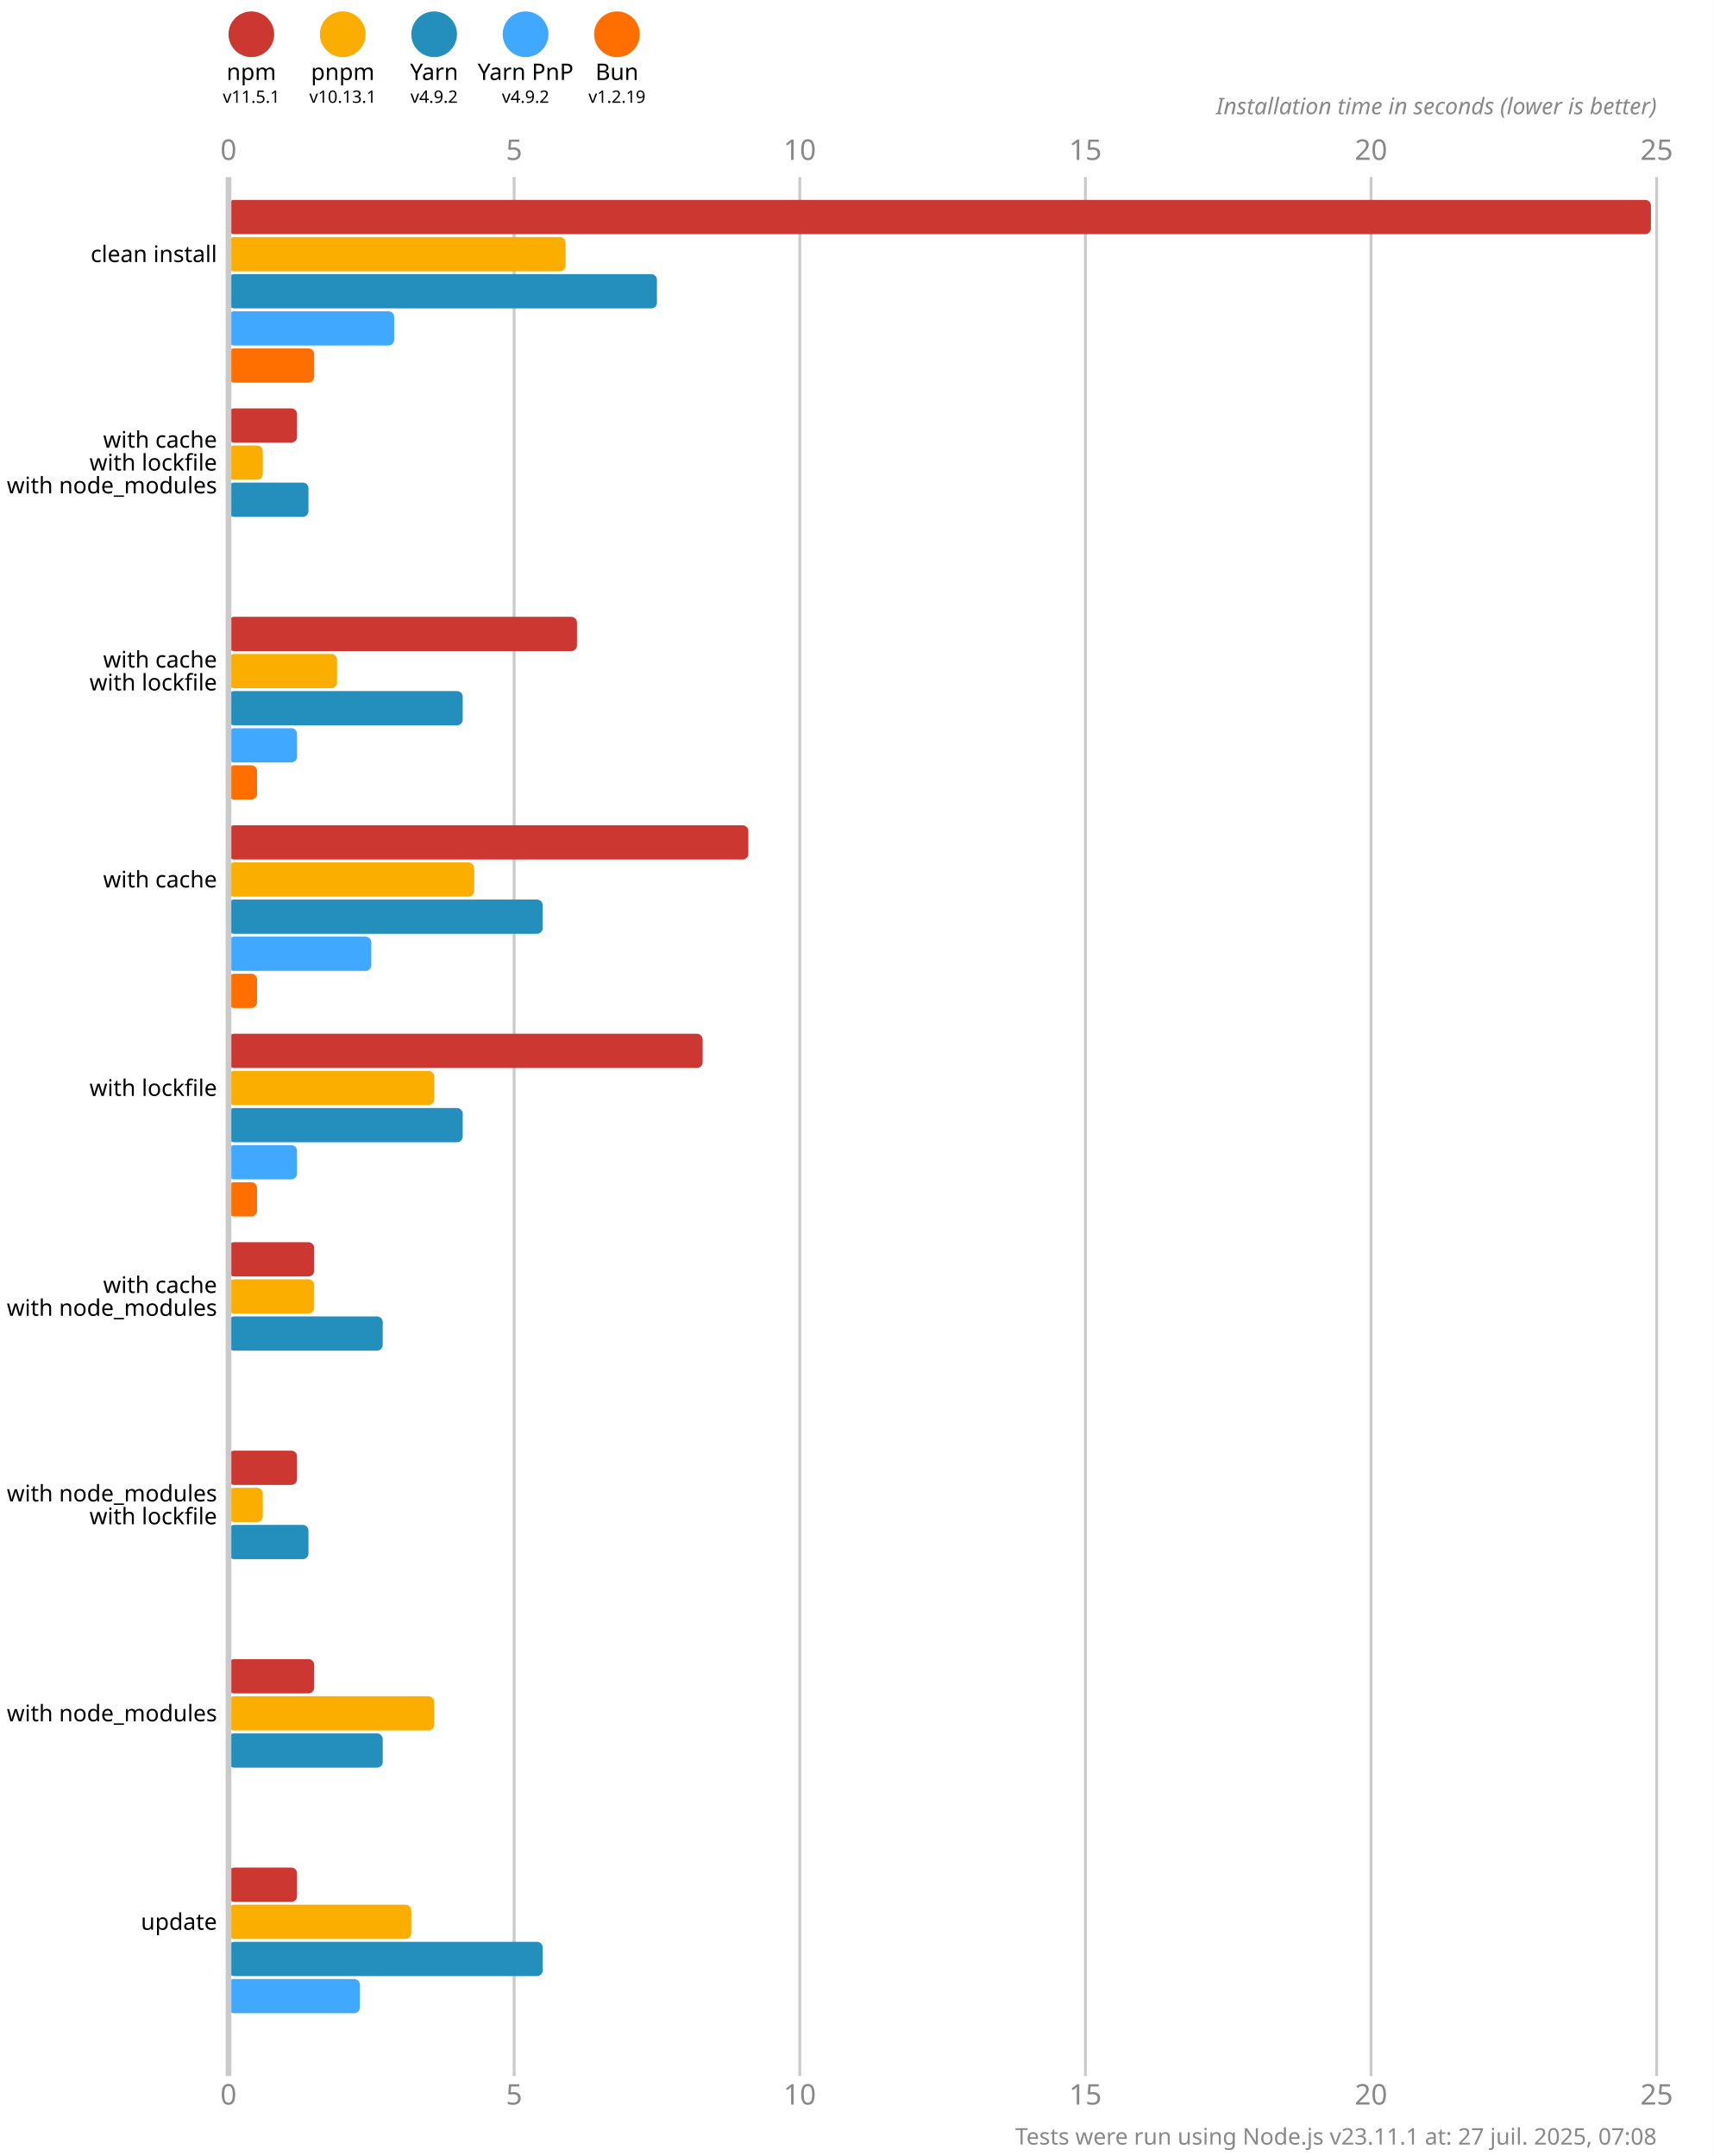
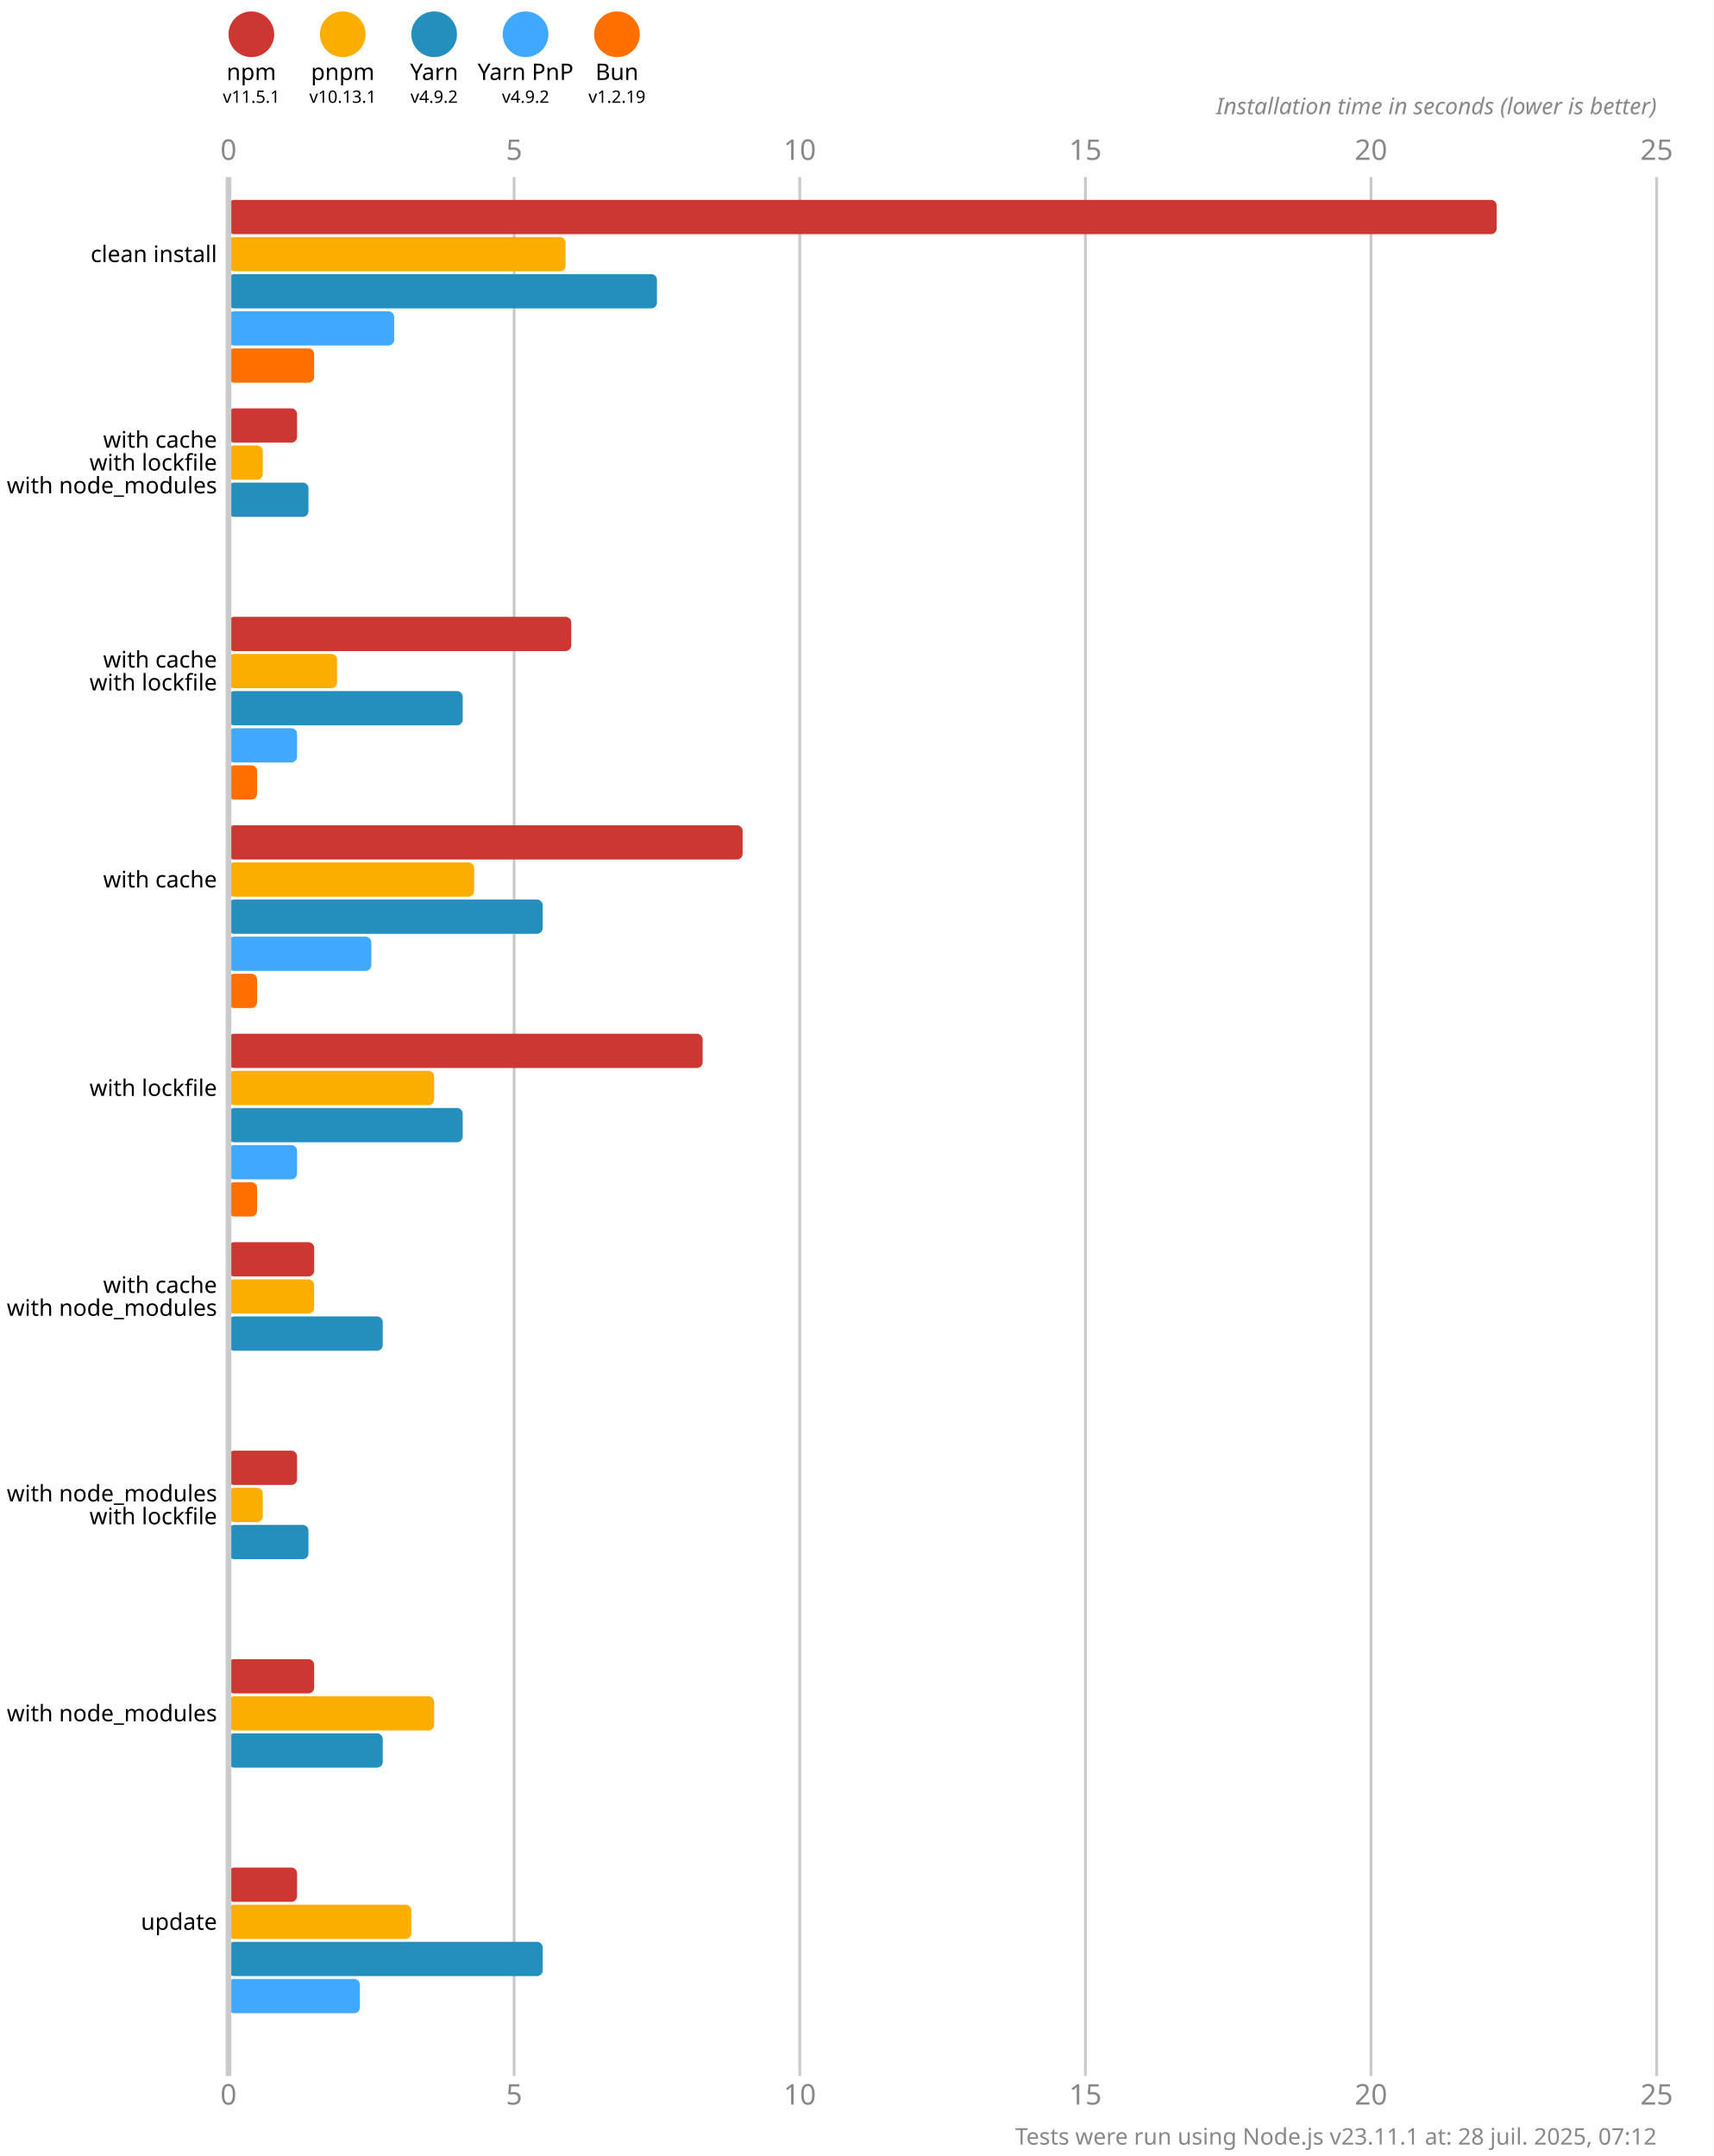
<svg xmlns="http://www.w3.org/2000/svg" version="1.1" viewBox="0 0 300 377.5">
  <style>
    .font { font-family: sans-serif; }
    .s3 { font-size: 3px; }
    .s4 { font-size: 4px; }
    .s5 { font-size: 5px; }
    .line { stroke: #cacaca; }
    .width { stroke-width: 0.5; }
    .text { fill: #888; }
  </style>
  <rect x="0" y="0" width="300" height="377.5" fill="#fff" />
  <circle cx="44" cy="6" r="4" fill="#cd3731" />
  <text x="44" y="14" class="font s4" text-anchor="middle">npm</text>
  <text x="44" y="18" class="font s3" text-anchor="middle">v11.5.1</text>
  <circle cx="60" cy="6" r="4" fill="#fbae00" />
  <text x="60" y="14" class="font s4" text-anchor="middle">pnpm</text>
  <text x="60" y="18" class="font s3" text-anchor="middle">v10.13.1</text>
  <circle cx="76" cy="6" r="4" fill="#248ebd" />
  <text x="76" y="14" class="font s4" text-anchor="middle">Yarn</text>
  <text x="76" y="18" class="font s3" text-anchor="middle">v4.9.2</text>
  <circle cx="92" cy="6" r="4" fill="#40a9ff" />
  <text x="92" y="14" class="font s4" text-anchor="middle">Yarn PnP</text>
  <text x="92" y="18" class="font s3" text-anchor="middle">v4.9.2</text>
  <circle cx="108" cy="6" r="4" fill="#ff6f00" />
  <text x="108" y="14" class="font s4" text-anchor="middle">Bun</text>
  <text x="108" y="18" class="font s3" text-anchor="middle">v1.2.19</text>
  <text x="40" y="28" class="font s5 text" text-anchor="middle">0</text>
  <text x="40" y="368.5" class="font s5 text" text-anchor="middle">0</text>
  <line x1="90" y1="31" x2="90" y2="363.5" class="line width" />
  <text x="90" y="28" class="font s5 text" text-anchor="middle">5</text>
  <text x="90" y="368.5" class="font s5 text" text-anchor="middle">5</text>
  <line x1="140" y1="31" x2="140" y2="363.5" class="line width" />
  <text x="140" y="28" class="font s5 text" text-anchor="middle">10</text>
  <text x="140" y="368.5" class="font s5 text" text-anchor="middle">10</text>
  <line x1="190" y1="31" x2="190" y2="363.5" class="line width" />
  <text x="190" y="28" class="font s5 text" text-anchor="middle">15</text>
  <text x="190" y="368.5" class="font s5 text" text-anchor="middle">15</text>
  <line x1="240" y1="31" x2="240" y2="363.5" class="line width" />
  <text x="240" y="28" class="font s5 text" text-anchor="middle">20</text>
  <text x="240" y="368.5" class="font s5 text" text-anchor="middle">20</text>
  <line x1="290" y1="31" x2="290" y2="363.5" class="line width" />
  <text x="290" y="28" class="font s5 text" text-anchor="middle">25</text>
  <text x="290" y="368.5" class="font s5 text" text-anchor="middle">25</text>
  <text x="290" y="20" class="font s4 text" font-style="italic" text-anchor="end">Installation time in seconds (lower is better)</text>
-   <rect x="40" y="35" width="249" height="6" fill="#cd3731" rx="1" ry="1" />
+   <rect x="40" y="35" width="222" height="6" fill="#cd3731" rx="1" ry="1" />
  <rect x="40" y="41.5" width="59" height="6" fill="#fbae00" rx="1" ry="1" />
  <rect x="40" y="48" width="75" height="6" fill="#248ebd" rx="1" ry="1" />
  <rect x="40" y="54.5" width="29" height="6" fill="#40a9ff" rx="1" ry="1" />
  <rect x="40" y="61" width="15" height="6" fill="#ff6f00" rx="1" ry="1" />
  <rect x="40" y="71.5" width="12" height="6" fill="#cd3731" rx="1" ry="1" />
  <rect x="40" y="78" width="6" height="6" fill="#fbae00" rx="1" ry="1" />
  <rect x="40" y="84.5" width="14" height="6" fill="#248ebd" rx="1" ry="1" />
  <rect x="40" y="91" width="0" height="6" fill="#40a9ff" rx="1" ry="1" />
  <rect x="40" y="97.5" width="0" height="6" fill="#ff6f00" rx="1" ry="1" />
-   <rect x="40" y="108" width="61" height="6" fill="#cd3731" rx="1" ry="1" />
+   <rect x="40" y="108" width="60" height="6" fill="#cd3731" rx="1" ry="1" />
  <rect x="40" y="114.5" width="19" height="6" fill="#fbae00" rx="1" ry="1" />
  <rect x="40" y="121" width="41" height="6" fill="#248ebd" rx="1" ry="1" />
  <rect x="40" y="127.5" width="12" height="6" fill="#40a9ff" rx="1" ry="1" />
  <rect x="40" y="134" width="5" height="6" fill="#ff6f00" rx="1" ry="1" />
-   <rect x="40" y="144.5" width="91" height="6" fill="#cd3731" rx="1" ry="1" />
+   <rect x="40" y="144.5" width="90" height="6" fill="#cd3731" rx="1" ry="1" />
  <rect x="40" y="151" width="43" height="6" fill="#fbae00" rx="1" ry="1" />
  <rect x="40" y="157.5" width="55" height="6" fill="#248ebd" rx="1" ry="1" />
  <rect x="40" y="164" width="25" height="6" fill="#40a9ff" rx="1" ry="1" />
  <rect x="40" y="170.5" width="5" height="6" fill="#ff6f00" rx="1" ry="1" />
  <rect x="40" y="181" width="83" height="6" fill="#cd3731" rx="1" ry="1" />
  <rect x="40" y="187.5" width="36" height="6" fill="#fbae00" rx="1" ry="1" />
  <rect x="40" y="194" width="41" height="6" fill="#248ebd" rx="1" ry="1" />
  <rect x="40" y="200.5" width="12" height="6" fill="#40a9ff" rx="1" ry="1" />
  <rect x="40" y="207" width="5" height="6" fill="#ff6f00" rx="1" ry="1" />
  <rect x="40" y="217.5" width="15" height="6" fill="#cd3731" rx="1" ry="1" />
  <rect x="40" y="224" width="15" height="6" fill="#fbae00" rx="1" ry="1" />
  <rect x="40" y="230.5" width="27" height="6" fill="#248ebd" rx="1" ry="1" />
  <rect x="40" y="237" width="0" height="6" fill="#40a9ff" rx="1" ry="1" />
  <rect x="40" y="243.5" width="0" height="6" fill="#ff6f00" rx="1" ry="1" />
  <rect x="40" y="254" width="12" height="6" fill="#cd3731" rx="1" ry="1" />
  <rect x="40" y="260.5" width="6" height="6" fill="#fbae00" rx="1" ry="1" />
  <rect x="40" y="267" width="14" height="6" fill="#248ebd" rx="1" ry="1" />
  <rect x="40" y="273.5" width="0" height="6" fill="#40a9ff" rx="1" ry="1" />
  <rect x="40" y="280" width="0" height="6" fill="#ff6f00" rx="1" ry="1" />
  <rect x="40" y="290.5" width="15" height="6" fill="#cd3731" rx="1" ry="1" />
  <rect x="40" y="297" width="36" height="6" fill="#fbae00" rx="1" ry="1" />
  <rect x="40" y="303.5" width="27" height="6" fill="#248ebd" rx="1" ry="1" />
  <rect x="40" y="310" width="0" height="6" fill="#40a9ff" rx="1" ry="1" />
  <rect x="40" y="316.5" width="0" height="6" fill="#ff6f00" rx="1" ry="1" />
  <rect x="40" y="327" width="12" height="6" fill="#cd3731" rx="1" ry="1" />
  <rect x="40" y="333.5" width="32" height="6" fill="#fbae00" rx="1" ry="1" />
  <rect x="40" y="340" width="55" height="6" fill="#248ebd" rx="1" ry="1" />
  <rect x="40" y="346.5" width="23" height="6" fill="#40a9ff" rx="1" ry="1" />
  <rect x="40" y="353" width="0" height="6" fill="#ff6f00" rx="1" ry="1" />
  <line x1="40" y1="31" x2="40" y2="363.5" class="line" />
  <text x="38" y="44.5" class="font s4" dominant-baseline="middle" text-anchor="end">clean install</text>
  <text x="38" y="77" class="font s4" dominant-baseline="middle" text-anchor="end">with cache</text>
  <text x="38" y="81" class="font s4" dominant-baseline="middle" text-anchor="end">with lockfile</text>
  <text x="38" y="85" class="font s4" dominant-baseline="middle" text-anchor="end">with node_modules</text>
  <text x="38" y="115.5" class="font s4" dominant-baseline="middle" text-anchor="end">with cache</text>
  <text x="38" y="119.5" class="font s4" dominant-baseline="middle" text-anchor="end">with lockfile</text>
  <text x="38" y="154" class="font s4" dominant-baseline="middle" text-anchor="end">with cache</text>
  <text x="38" y="190.5" class="font s4" dominant-baseline="middle" text-anchor="end">with lockfile</text>
  <text x="38" y="225" class="font s4" dominant-baseline="middle" text-anchor="end">with cache</text>
  <text x="38" y="229" class="font s4" dominant-baseline="middle" text-anchor="end">with node_modules</text>
  <text x="38" y="261.5" class="font s4" dominant-baseline="middle" text-anchor="end">with node_modules</text>
  <text x="38" y="265.5" class="font s4" dominant-baseline="middle" text-anchor="end">with lockfile</text>
  <text x="38" y="300" class="font s4" dominant-baseline="middle" text-anchor="end">with node_modules</text>
  <text x="38" y="336.5" class="font s4" dominant-baseline="middle" text-anchor="end">update</text>
-   <text x="290" y="375.5" class="font s4 text" text-anchor="end">Tests were run using Node.js v23.11.1 at: 27 juil. 2025, 07:08</text>
+   <text x="290" y="375.5" class="font s4 text" text-anchor="end">Tests were run using Node.js v23.11.1 at: 28 juil. 2025, 07:12</text>
</svg>
